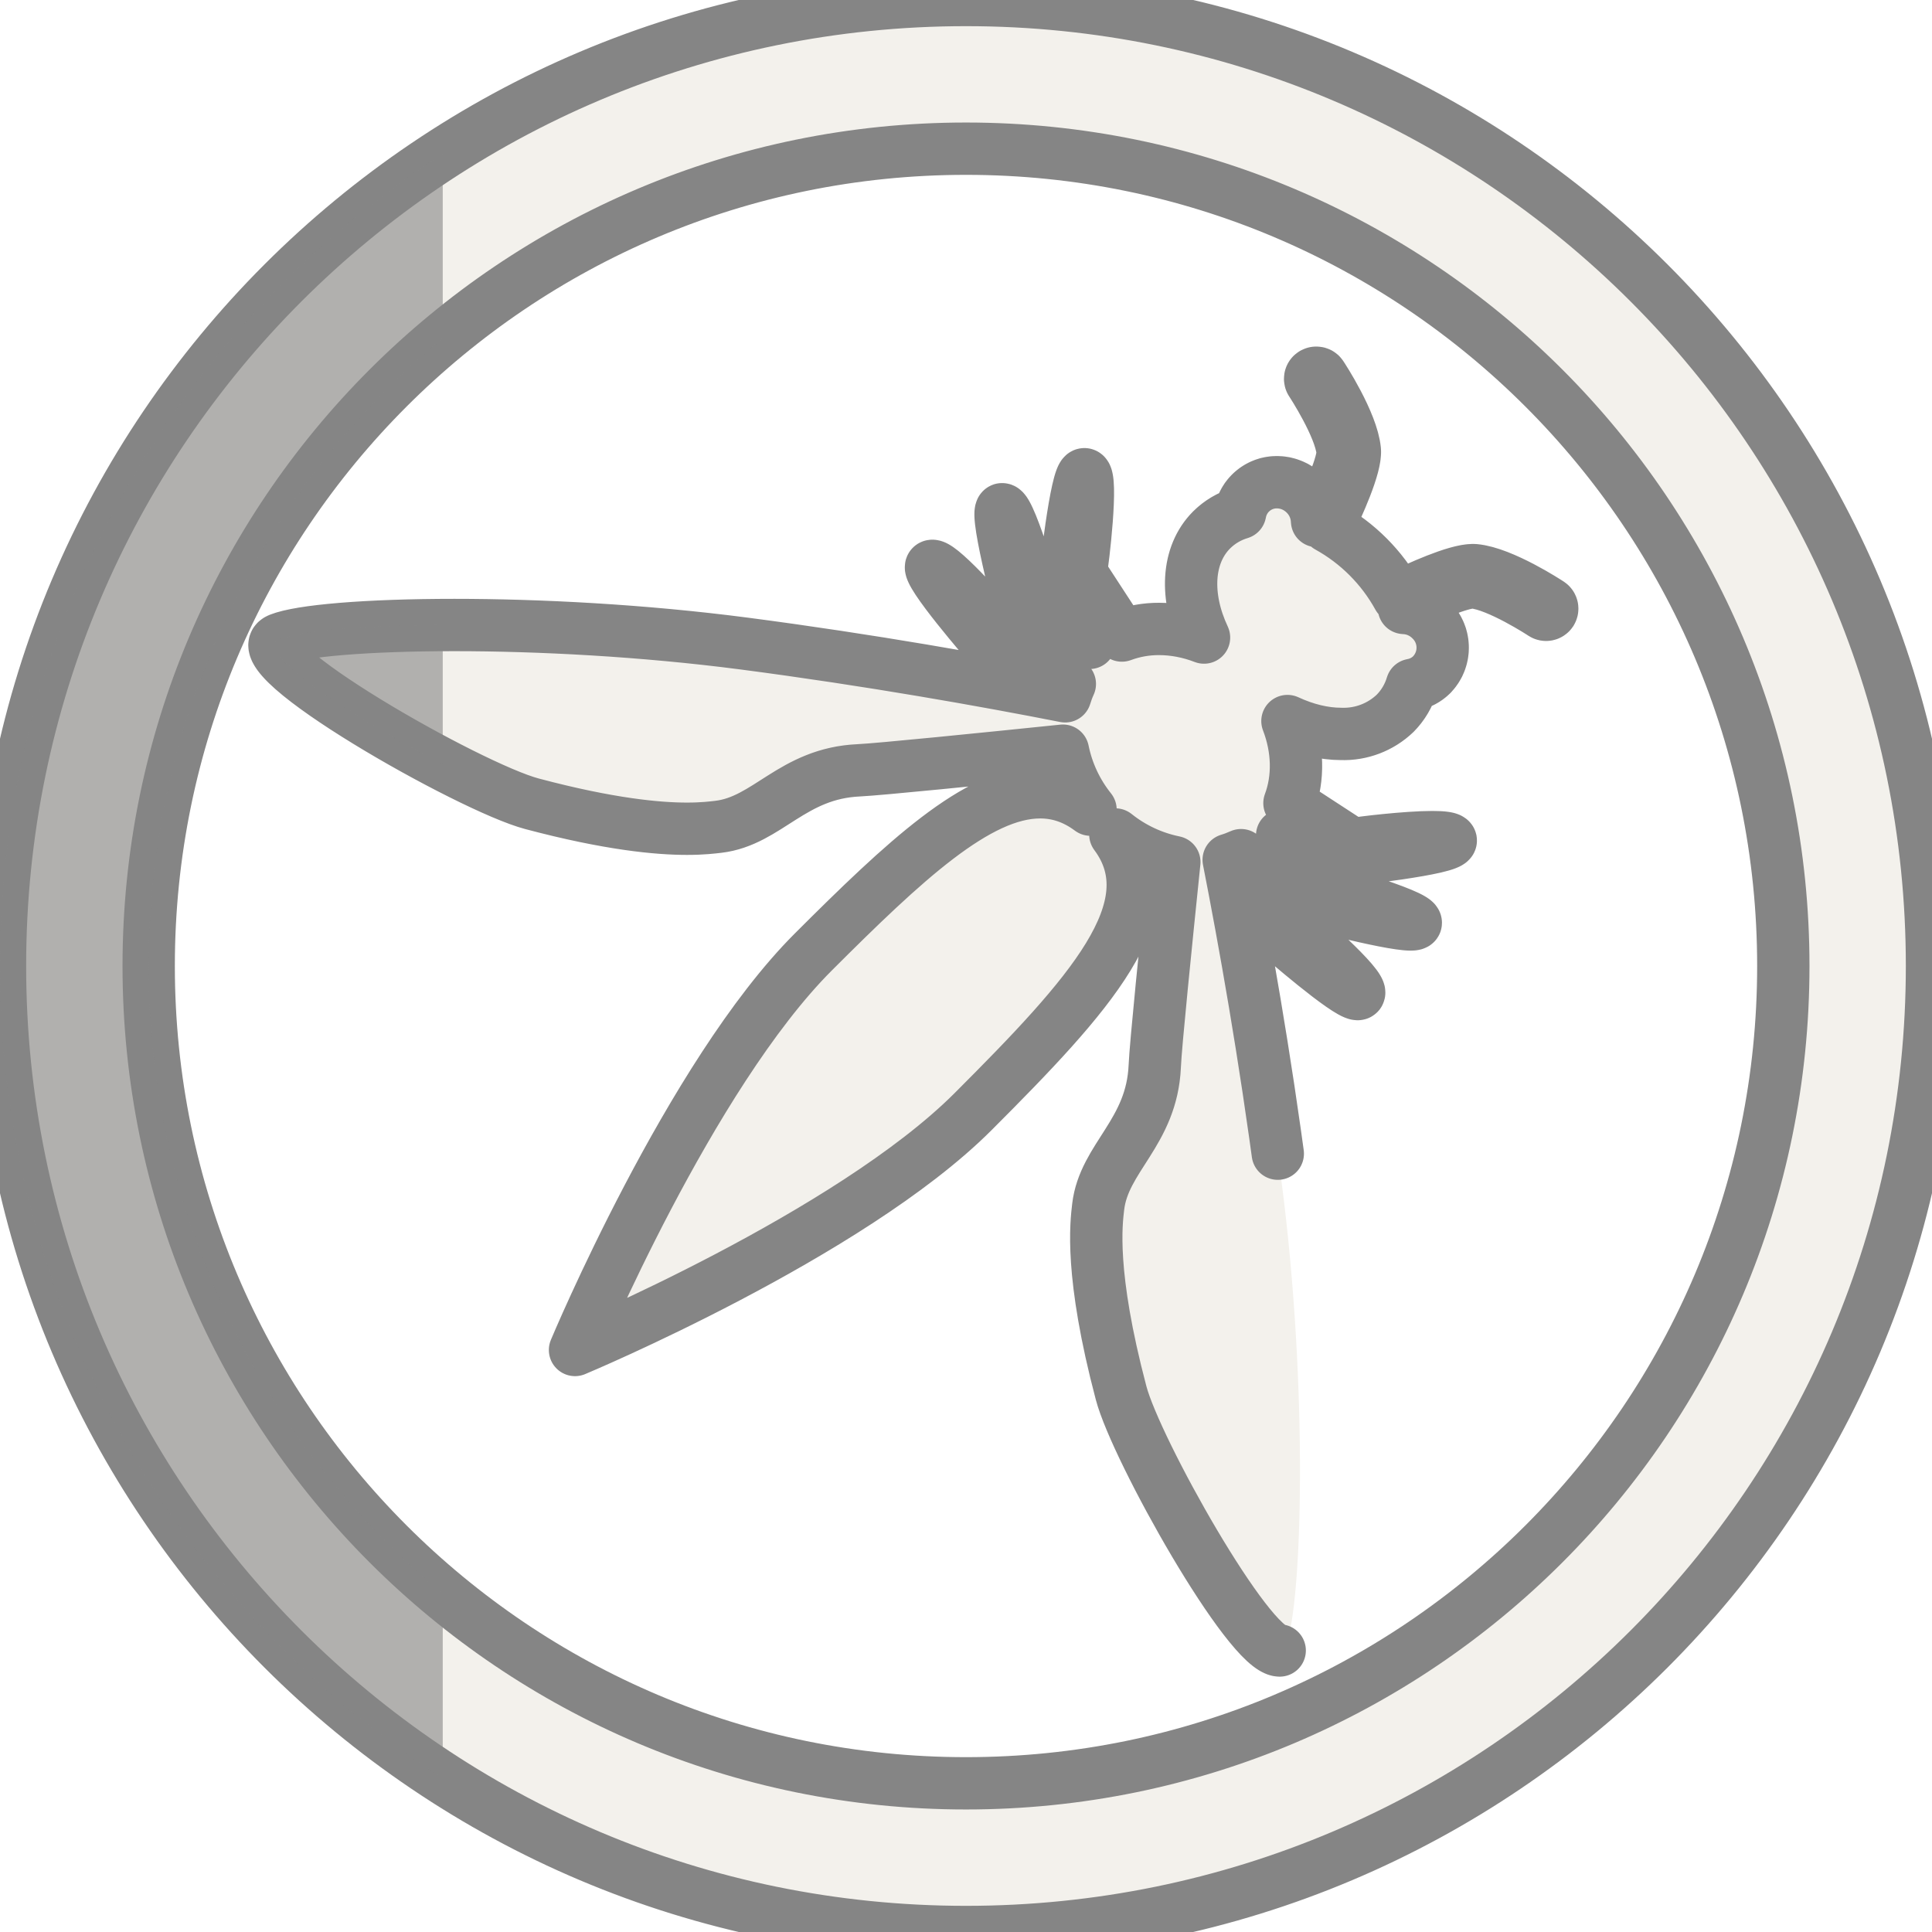
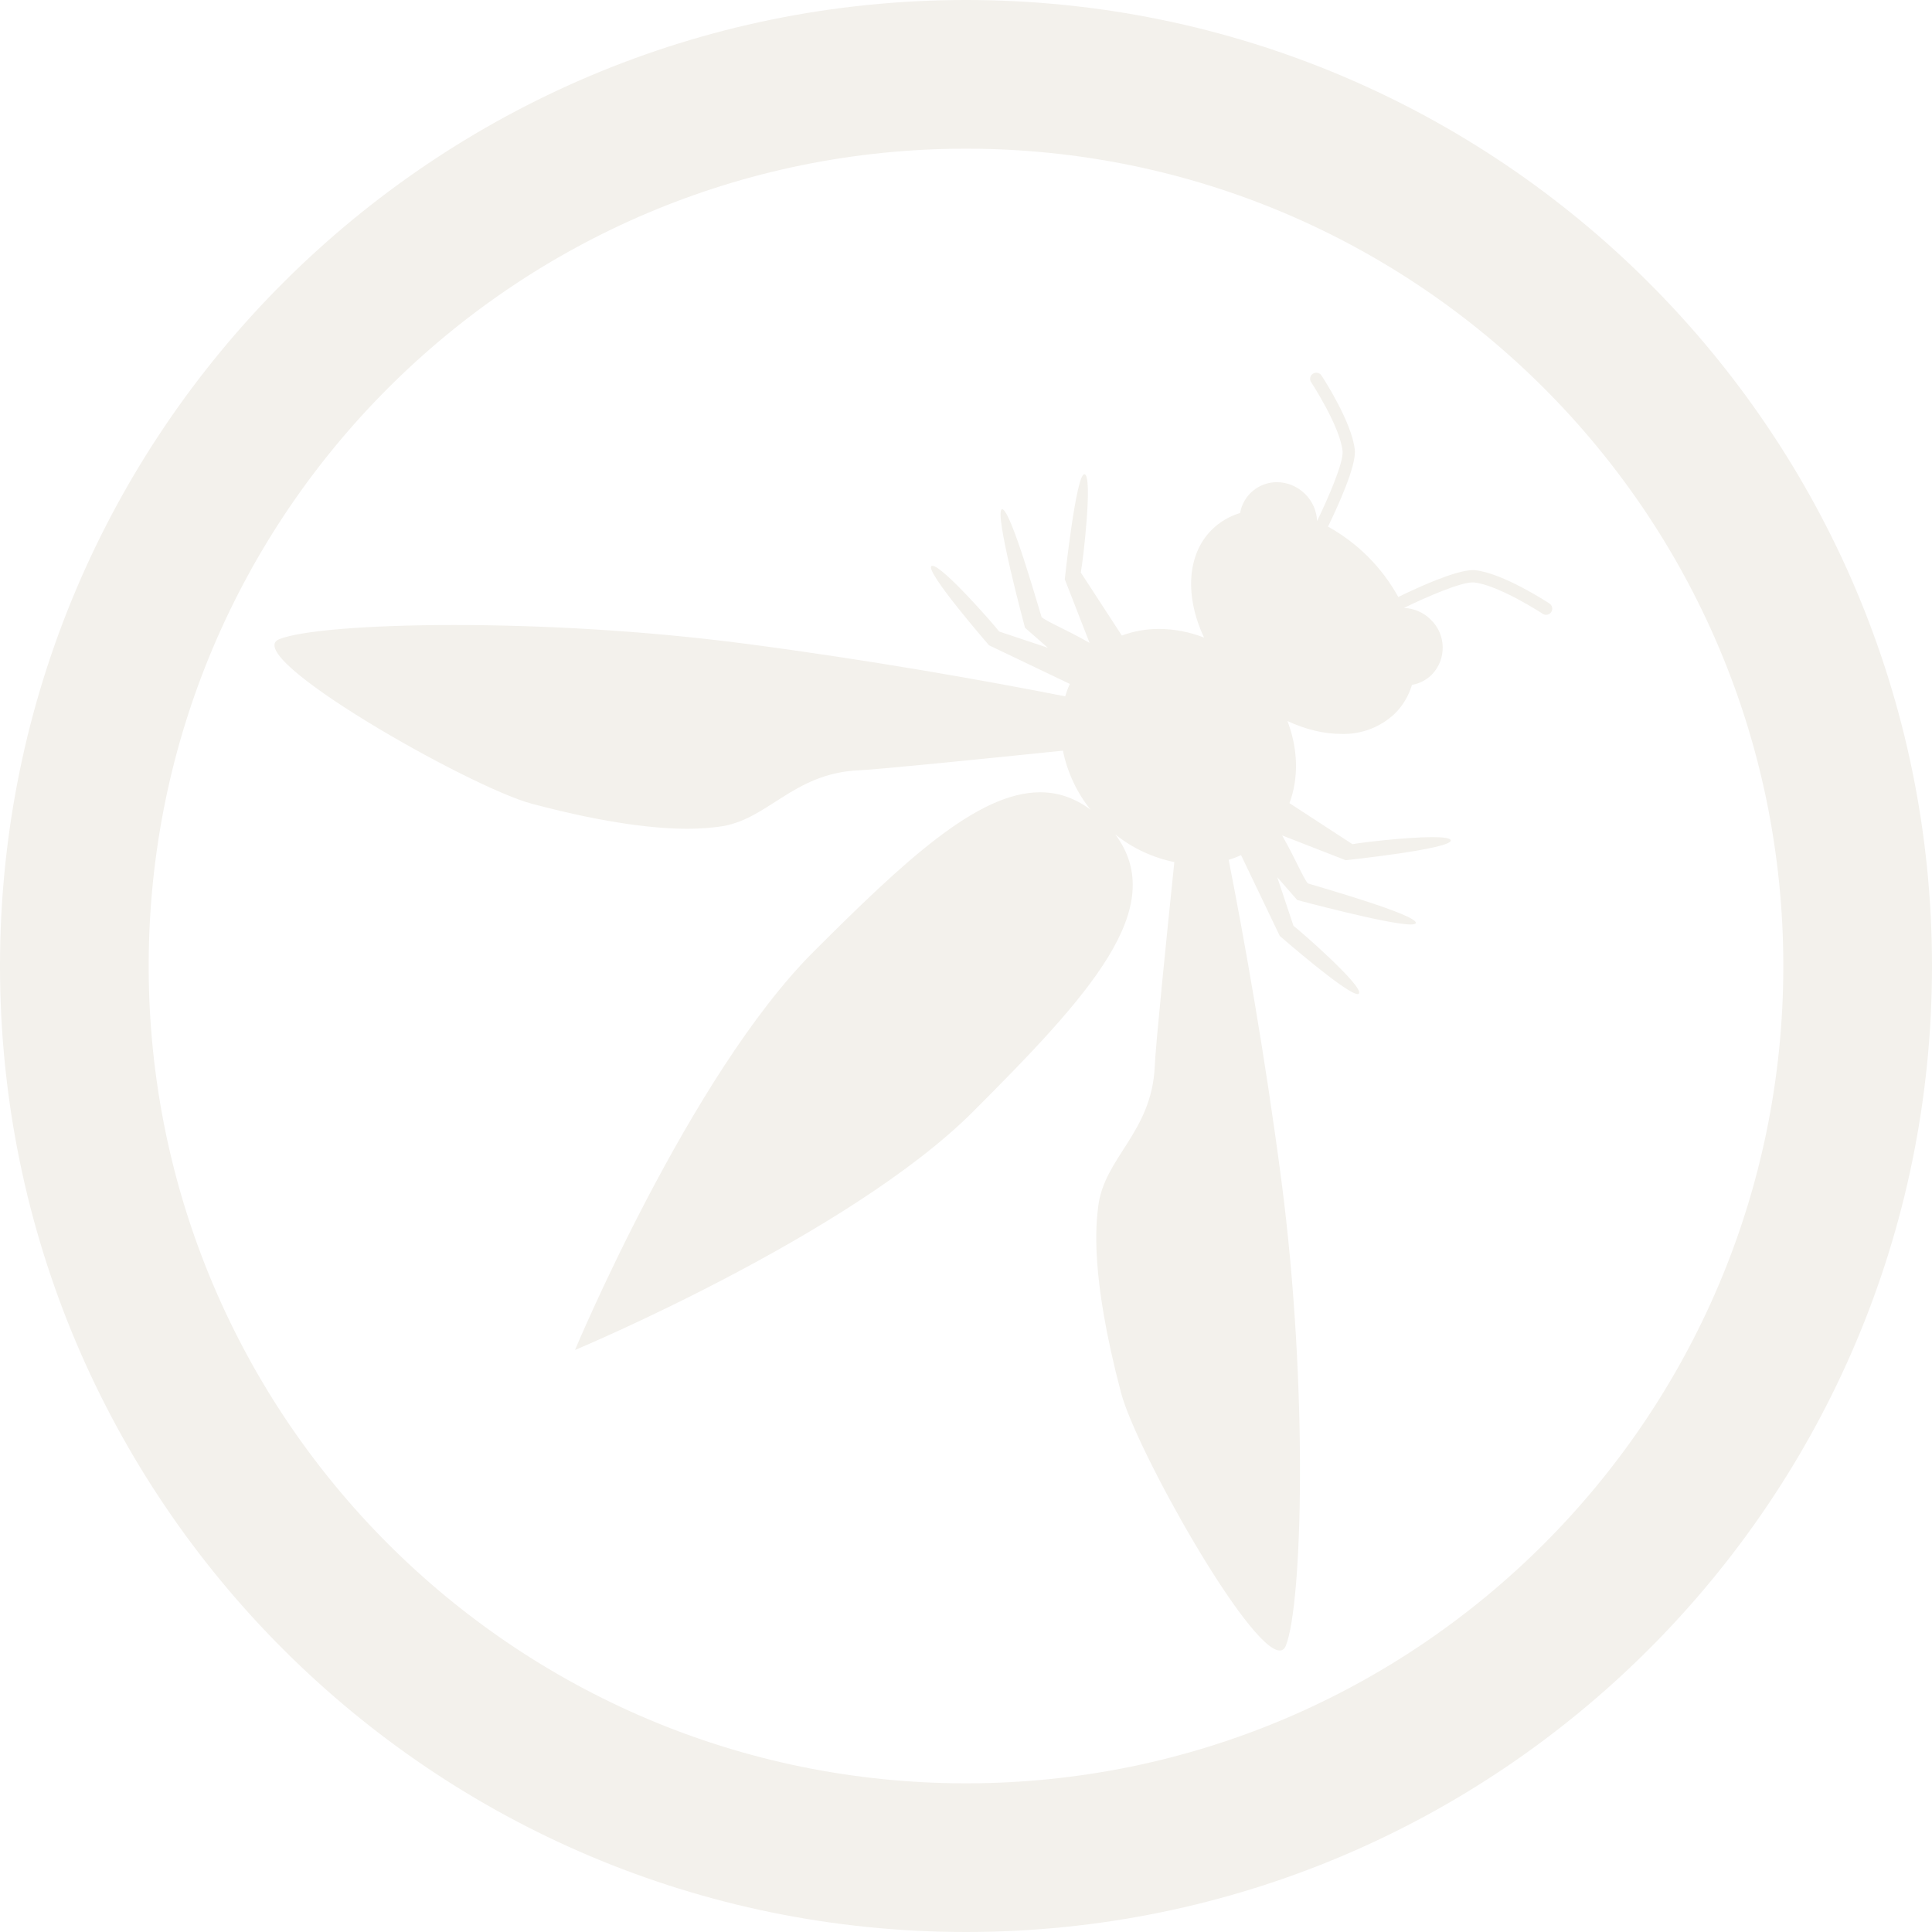
<svg xmlns="http://www.w3.org/2000/svg" viewBox="0 0 24 24" role="img" aria-label="OWASP">
-   <defs>
-     <clipPath id="tss_owasp_cs">
-       <path clip-rule="evenodd" d="M15.897 20.503c-.384 0-1.782-2.489-1.97-3.198-.393-1.486-.308-2.114-.285-2.314.072-.613.667-.92.703-1.748.01-.256.14-1.535.243-2.534a1.723 1.723 0 0 1-.733-.343c.676.908-.32 1.995-1.767 3.443-1.536 1.536-4.945 2.961-4.945 2.961s1.425-3.41 2.961-4.945c1.13-1.129 2.04-1.983 2.816-1.983.22 0 .427.067.627.216a1.722 1.722 0 0 1-.343-.733c-.999.103-2.278.232-2.534.244-.829.036-1.135.63-1.747.702-.07.008-.194.024-.388.024-.36 0-.963-.054-1.926-.31-.772-.203-3.648-1.84-3.14-2.045.26-.105 1.087-.176 2.175-.176 1.047 0 2.337.066 3.596.23 1.57.205 3.01.463 3.992.656.016-.053.035-.104.058-.154l-1.004-.48s-.8-.92-.715-.984a.02.02 0 0 1 .012-.003c.126 0 .767.733.829.816l.605.202-.284-.249s-.388-1.438-.287-1.472h.004c.106 0 .459 1.25.489 1.34.07.06.303.152.596.32l-.308-.79s.14-1.305.243-1.305h.003c.105.021-.02 1.089-.047 1.221l.51.783a1.31 1.31 0 0 1 .463-.082c.184 0 .374.036.558.107-.236-.502-.218-1.025.095-1.338a.84.84 0 0 1 .353-.209.462.462 0 0 1 .457-.383c.127 0 .254.05.352.148a.497.497 0 0 1 .147.335c.151-.311.329-.73.317-.867-.03-.307-.386-.852-.39-.857a.076.076 0 0 1 .064-.119c.025 0 .05.012.064.035.016.023.381.582.414.927.018.198-.21.696-.333.95a2.227 2.227 0 0 1 .873.874c.245-.12.715-.334.927-.334l.024.001c.345.033.904.399.927.414a.076.076 0 0 1-.084.128c-.005-.004-.55-.36-.857-.39h-.015c-.15 0-.552.171-.852.317.12.004.242.053.335.147a.482.482 0 0 1 .012.681.459.459 0 0 1-.247.128.845.845 0 0 1-.21.354.924.924 0 0 1-.67.255c-.212 0-.441-.055-.667-.16.132.343.142.708.025 1.02l.783.51c.095-.019.666-.088.993-.088.13 0 .222.011.228.04.02.106-1.305.247-1.305.247l-.79-.308c.168.293.26.527.32.596.091.03 1.374.392 1.34.493-.004.012-.026.017-.063.017-.283 0-1.41-.304-1.41-.304l-.248-.284.202.605c.087.065.876.755.813.841-.004.005-.009.007-.016.007-.139 0-.967-.722-.967-.722l-.481-1.004a1.18 1.18 0 0 1-.154.058c.193.982.451 2.422.656 3.992.335 2.569.26 5.261.054 5.77-.016.041-.042.06-.076.06M12 24C5.373 24 0 18.627 0 12S5.373 0 12 0s12 5.373 12 12-5.373 12-12 12m0-22.153C6.393 1.847 1.847 6.393 1.847 12S6.393 22.153 12 22.153 22.153 17.607 22.153 12 17.607 1.847 12 1.847Z" />
-     </clipPath>
-   </defs>
-   <style>@keyframes tss_owasp_fl{0%,100%{fill-opacity:0.55}34%,84%{fill-opacity:1}}@keyframes tss_owasp_sw{0%{transform:translateX(-22px) skewX(-22deg)}45%,82%{transform:translateX(24px) skewX(-22deg)}100%{transform:translateX(24px) skewX(-22deg)}}.tss_owasp_fl{animation:tss_owasp_fl 3.6s ease-in-out infinite}.tss_owasp_sw{animation:tss_owasp_sw 3.6s cubic-bezier(0.22,1,0.36,1) infinite}@keyframes tss_owasp_sp0{0%,0%{stroke-dashoffset:100;stroke-opacity:1}30%,78%{stroke-dashoffset:0;stroke-opacity:0.25}100%{stroke-dashoffset:-100;stroke-opacity:1}}.tss_owasp_sp0{stroke-dasharray:100;animation:tss_owasp_sp0 3.6s cubic-bezier(0.22,1,0.36,1) infinite}@keyframes tss_owasp_sp1{0%,6%{stroke-dashoffset:100;stroke-opacity:1}35%,78%{stroke-dashoffset:0;stroke-opacity:0.25}100%{stroke-dashoffset:-100;stroke-opacity:1}}.tss_owasp_sp1{stroke-dasharray:100;animation:tss_owasp_sp1 3.6s cubic-bezier(0.22,1,0.36,1) infinite}@keyframes tss_owasp_sp2{0%,12%{stroke-dashoffset:100;stroke-opacity:1}40%,78%{stroke-dashoffset:0;stroke-opacity:0.25}100%{stroke-dashoffset:-100;stroke-opacity:1}}.tss_owasp_sp2{stroke-dasharray:100;animation:tss_owasp_sp2 3.6s cubic-bezier(0.22,1,0.36,1) infinite}@media (prefers-reduced-motion: reduce){.tss_owasp_fl{animation:none!important;transform:none!important;fill-opacity:1!important}.tss_owasp_sw{animation:none!important;transform:none!important;opacity:0!important}.tss_owasp_sp0{animation:none!important;stroke-dashoffset:0!important;stroke-opacity:0!important}.tss_owasp_sp1{animation:none!important;stroke-dashoffset:0!important;stroke-opacity:0!important}.tss_owasp_sp2{animation:none!important;stroke-dashoffset:0!important;stroke-opacity:0!important}}</style>
-   <path class="tss_owasp_fl" fill="#F3F1EC" fill-rule="evenodd" d="M15.897 20.503c-.384 0-1.782-2.489-1.97-3.198-.393-1.486-.308-2.114-.285-2.314.072-.613.667-.92.703-1.748.01-.256.14-1.535.243-2.534a1.723 1.723 0 0 1-.733-.343c.676.908-.32 1.995-1.767 3.443-1.536 1.536-4.945 2.961-4.945 2.961s1.425-3.41 2.961-4.945c1.13-1.129 2.04-1.983 2.816-1.983.22 0 .427.067.627.216a1.722 1.722 0 0 1-.343-.733c-.999.103-2.278.232-2.534.244-.829.036-1.135.63-1.747.702-.07.008-.194.024-.388.024-.36 0-.963-.054-1.926-.31-.772-.203-3.648-1.84-3.14-2.045.26-.105 1.087-.176 2.175-.176 1.047 0 2.337.066 3.596.23 1.57.205 3.01.463 3.992.656.016-.053.035-.104.058-.154l-1.004-.48s-.8-.92-.715-.984a.02.02 0 0 1 .012-.003c.126 0 .767.733.829.816l.605.202-.284-.249s-.388-1.438-.287-1.472h.004c.106 0 .459 1.25.489 1.34.07.06.303.152.596.32l-.308-.79s.14-1.305.243-1.305h.003c.105.021-.02 1.089-.047 1.221l.51.783a1.31 1.31 0 0 1 .463-.082c.184 0 .374.036.558.107-.236-.502-.218-1.025.095-1.338a.84.84 0 0 1 .353-.209.462.462 0 0 1 .457-.383c.127 0 .254.05.352.148a.497.497 0 0 1 .147.335c.151-.311.329-.73.317-.867-.03-.307-.386-.852-.39-.857a.076.076 0 0 1 .064-.119c.025 0 .05.012.064.035.016.023.381.582.414.927.018.198-.21.696-.333.95a2.227 2.227 0 0 1 .873.874c.245-.12.715-.334.927-.334l.024.001c.345.033.904.399.927.414a.076.076 0 0 1-.084.128c-.005-.004-.55-.36-.857-.39h-.015c-.15 0-.552.171-.852.317.12.004.242.053.335.147a.482.482 0 0 1 .012.681.459.459 0 0 1-.247.128.845.845 0 0 1-.21.354.924.924 0 0 1-.67.255c-.212 0-.441-.055-.667-.16.132.343.142.708.025 1.02l.783.51c.095-.019.666-.088.993-.088.13 0 .222.011.228.04.02.106-1.305.247-1.305.247l-.79-.308c.168.293.26.527.32.596.091.03 1.374.392 1.34.493-.004.012-.026.017-.063.017-.283 0-1.41-.304-1.41-.304l-.248-.284.202.605c.087.065.876.755.813.841-.004.005-.009.007-.016.007-.139 0-.967-.722-.967-.722l-.481-1.004a1.18 1.18 0 0 1-.154.058c.193.982.451 2.422.656 3.992.335 2.569.26 5.261.054 5.77-.016.041-.042.06-.076.06M12 24C5.373 24 0 18.627 0 12S5.373 0 12 0s12 5.373 12 12-5.373 12-12 12m0-22.153C6.393 1.847 1.847 6.393 1.847 12S6.393 22.153 12 22.153 22.153 17.607 22.153 12 17.607 1.847 12 1.847Z" />
-   <path class="tss_owasp_sp0" pathLength="100" fill="none" stroke="#858585" stroke-width="0.65" stroke-linecap="round" stroke-linejoin="round" d="M15.897 20.503 c-0.384 0 -1.782 -2.489 -1.97 -3.198 c-0.393 -1.486 -0.308 -2.114 -0.285 -2.314 c0.072 -0.613 0.667 -0.92 0.703 -1.748 c0.01 -0.256 0.14 -1.535 0.243 -2.534 a1.723 1.723 0 0 1 -0.733 -0.343 c0.676 0.908 -0.32 1.995 -1.767 3.443 c-1.536 1.536 -4.945 2.961 -4.945 2.961 s1.425 -3.41 2.961 -4.945 c1.13 -1.129 2.04 -1.983 2.816 -1.983 c0.22 0 0.427 0.067 0.627 0.216 a1.722 1.722 0 0 1 -0.343 -0.733 c-0.999 0.103 -2.278 0.232 -2.534 0.244 c-0.829 0.036 -1.135 0.63 -1.747 0.702 c-0.07 0.008 -0.194 0.024 -0.388 0.024 c-0.36 0 -0.963 -0.054 -1.926 -0.31 c-0.772 -0.203 -3.648 -1.84 -3.14 -2.045 c0.26 -0.105 1.087 -0.176 2.175 -0.176 c1.047 0 2.337 0.066 3.596 0.23 c1.57 0.205 3.01 0.463 3.992 0.656 c0.016 -0.053 0.035 -0.104 0.058 -0.154 l-1.004 -0.48 s-0.8 -0.92 -0.715 -0.984 a0.02 0.02 0 0 1 0.012 -0.003 c0.126 0 0.767 0.733 0.829 0.816 l0.605 0.202 l-0.284 -0.249 s-0.388 -1.438 -0.287 -1.472 h0.004 c0.106 0 0.459 1.25 0.489 1.34 c0.07 0.06 0.303 0.152 0.596 0.32 l-0.308 -0.79 s0.14 -1.305 0.243 -1.305 h0.003 c0.105 0.021 -0.02 1.089 -0.047 1.221 l0.51 0.783 a1.31 1.31 0 0 1 0.463 -0.082 c0.184 0 0.374 0.036 0.558 0.107 c-0.236 -0.502 -0.218 -1.025 0.095 -1.338 a0.84 0.84 0 0 1 0.353 -0.209 a0.462 0.462 0 0 1 0.457 -0.383 c0.127 0 0.254 0.05 0.352 0.148 a0.497 0.497 0 0 1 0.147 0.335 c0.151 -0.311 0.329 -0.73 0.317 -0.867 c-0.03 -0.307 -0.386 -0.852 -0.39 -0.857 a0.076 0.076 0 0 1 0.064 -0.119 c0.025 0 0.05 0.012 0.064 0.035 c0.016 0.023 0.381 0.582 0.414 0.927 c0.018 0.198 -0.21 0.696 -0.333 0.95 a2.227 2.227 0 0 1 0.873 0.874 c0.245 -0.12 0.715 -0.334 0.927 -0.334 l0.024 0.001 c0.345 0.033 0.904 0.399 0.927 0.414 a0.076 0.076 0 0 1 -0.084 0.128 c-0.005 -0.004 -0.55 -0.36 -0.857 -0.39 h-0.015 c-0.15 0 -0.552 0.171 -0.852 0.317 c0.12 0.004 0.242 0.053 0.335 0.147 a0.482 0.482 0 0 1 0.012 0.681 a0.459 0.459 0 0 1 -0.247 0.128 a0.845 0.845 0 0 1 -0.21 0.354 a0.924 0.924 0 0 1 -0.67 0.255 c-0.212 0 -0.441 -0.055 -0.667 -0.16 c0.132 0.343 0.142 0.708 0.025 1.02 l0.783 0.51 c0.095 -0.019 0.666 -0.088 0.993 -0.088 c0.13 0 0.222 0.011 0.228 0.04 c0.02 0.106 -1.305 0.247 -1.305 0.247 l-0.79 -0.308 c0.168 0.293 0.26 0.527 0.32 0.596 c0.091 0.03 1.374 0.392 1.34 0.493 c-0.004 0.012 -0.026 0.017 -0.063 0.017 c-0.283 0 -1.41 -0.304 -1.41 -0.304 l-0.248 -0.284 l0.202 0.605 c0.087 0.065 0.876 0.755 0.813 0.841 c-0.004 0.005 -0.009 0.007 -0.016 0.007 c-0.139 0 -0.967 -0.722 -0.967 -0.722 l-0.481 -1.004 a1.18 1.18 0 0 1 -0.154 0.058 c0.193 0.982 0.451 2.422 0.656 3.992 c0.335 2.569 0.26 5.261 0.054 5.77 c-0.016 0.041 -0.042 0.06 -0.076 0.06" />
-   <path class="tss_owasp_sp1" pathLength="100" fill="none" stroke="#858585" stroke-width="0.65" stroke-linecap="round" stroke-linejoin="round" d="M12 24 C5.373 24 0 18.627 0 12 S5.373 0 12 0 s12 5.373 12 12 s-5.373 12 -12 12" />
-   <path class="tss_owasp_sp2" pathLength="100" fill="none" stroke="#858585" stroke-width="0.65" stroke-linecap="round" stroke-linejoin="round" d="M12 1.847 C6.393 1.847 1.847 6.393 1.847 12 S6.393 22.153 12 22.153 S22.153 17.607 22.153 12 S17.607 1.847 12 1.847 Z" />
-   <g clip-path="url(#tss_owasp_cs)">
-     <rect class="tss_owasp_sw" x="0" y="-2" width="5.5" height="28" fill="#858585" fill-opacity="0.6" />
+   <style>@keyframes tss_owasp_al{0%{opacity:0}4%,92%{opacity:1}98%,100%{opacity:0}}@keyframes tss_owasp_mv{0%{opacity:0;transform:translateY(8px)}38%{opacity:1;transform:translateY(0)}50%{transform:translateY(-1px) scaleX(1.03)}62%{transform:translateY(0) scaleX(1)}74%{transform:translateY(-1px) scaleX(1.03)}86%,100%{transform:translateY(0) scaleX(1)}}@keyframes tss_owasp_pl{0%,60%{transform:scale(1)}80%{transform:scale(1.02)}100%{transform:scale(1)}}.tss_owasp_al{animation:tss_owasp_al 3.6s linear infinite}.tss_owasp_mv{transform-box:fill-box;transform-origin:50% 50%;animation:tss_owasp_mv 3.6s cubic-bezier(.22,1,.36,1) infinite}.tss_owasp_pl{transform-box:fill-box;transform-origin:50% 50%;animation:tss_owasp_pl 3.6s ease-in-out infinite}@media (prefers-reduced-motion: reduce){.tss_owasp_al,.tss_owasp_mv,.tss_owasp_pl{animation:none!important}.tss_owasp_al{opacity:1!important}.tss_owasp_mv{opacity:1!important;transform:none!important}.tss_owasp_pl{transform:none!important}}</style>
+   <g class="tss_owasp_al">
+     <g class="tss_owasp_pl">
+       <g class="tss_owasp_mv">
+         <path fill="#F3F1EC" fill-rule="evenodd" d="M15.897 20.503c-.384 0-1.782-2.489-1.97-3.198-.393-1.486-.308-2.114-.285-2.314.072-.613.667-.92.703-1.748.01-.256.14-1.535.243-2.534a1.723 1.723 0 0 1-.733-.343c.676.908-.32 1.995-1.767 3.443-1.536 1.536-4.945 2.961-4.945 2.961s1.425-3.41 2.961-4.945c1.13-1.129 2.04-1.983 2.816-1.983.22 0 .427.067.627.216a1.722 1.722 0 0 1-.343-.733c-.999.103-2.278.232-2.534.244-.829.036-1.135.63-1.747.702-.07.008-.194.024-.388.024-.36 0-.963-.054-1.926-.31-.772-.203-3.648-1.84-3.14-2.045.26-.105 1.087-.176 2.175-.176 1.047 0 2.337.066 3.596.23 1.57.205 3.01.463 3.992.656.016-.053.035-.104.058-.154l-1.004-.48s-.8-.92-.715-.984a.02.02 0 0 1 .012-.003c.126 0 .767.733.829.816l.605.202-.284-.249s-.388-1.438-.287-1.472h.004c.106 0 .459 1.25.489 1.34.07.06.303.152.596.32l-.308-.79s.14-1.305.243-1.305h.003c.105.021-.02 1.089-.047 1.221l.51.783a1.31 1.31 0 0 1 .463-.082c.184 0 .374.036.558.107-.236-.502-.218-1.025.095-1.338a.84.84 0 0 1 .353-.209.462.462 0 0 1 .457-.383c.127 0 .254.05.352.148a.497.497 0 0 1 .147.335c.151-.311.329-.73.317-.867-.03-.307-.386-.852-.39-.857a.076.076 0 0 1 .064-.119c.025 0 .05.012.064.035.016.023.381.582.414.927.018.198-.21.696-.333.95a2.227 2.227 0 0 1 .873.874c.245-.12.715-.334.927-.334l.024.001c.345.033.904.399.927.414a.076.076 0 0 1-.084.128c-.005-.004-.55-.36-.857-.39h-.015c-.15 0-.552.171-.852.317.12.004.242.053.335.147a.482.482 0 0 1 .012.681.459.459 0 0 1-.247.128.845.845 0 0 1-.21.354.924.924 0 0 1-.67.255c-.212 0-.441-.055-.667-.16.132.343.142.708.025 1.02l.783.51c.095-.019.666-.088.993-.088.13 0 .222.011.228.04.02.106-1.305.247-1.305.247l-.79-.308c.168.293.26.527.32.596.091.03 1.374.392 1.34.493-.004.012-.026.017-.063.017-.283 0-1.41-.304-1.41-.304l-.248-.284.202.605c.087.065.876.755.813.841-.004.005-.009.007-.016.007-.139 0-.967-.722-.967-.722l-.481-1.004a1.18 1.18 0 0 1-.154.058c.193.982.451 2.422.656 3.992.335 2.569.26 5.261.054 5.77-.016.041-.042.06-.076.06M12 24C5.373 24 0 18.627 0 12S5.373 0 12 0s12 5.373 12 12-5.373 12-12 12m0-22.153C6.393 1.847 1.847 6.393 1.847 12S6.393 22.153 12 22.153 22.153 17.607 22.153 12 17.607 1.847 12 1.847Z" />
+       </g>
+     </g>
  </g>
</svg>
